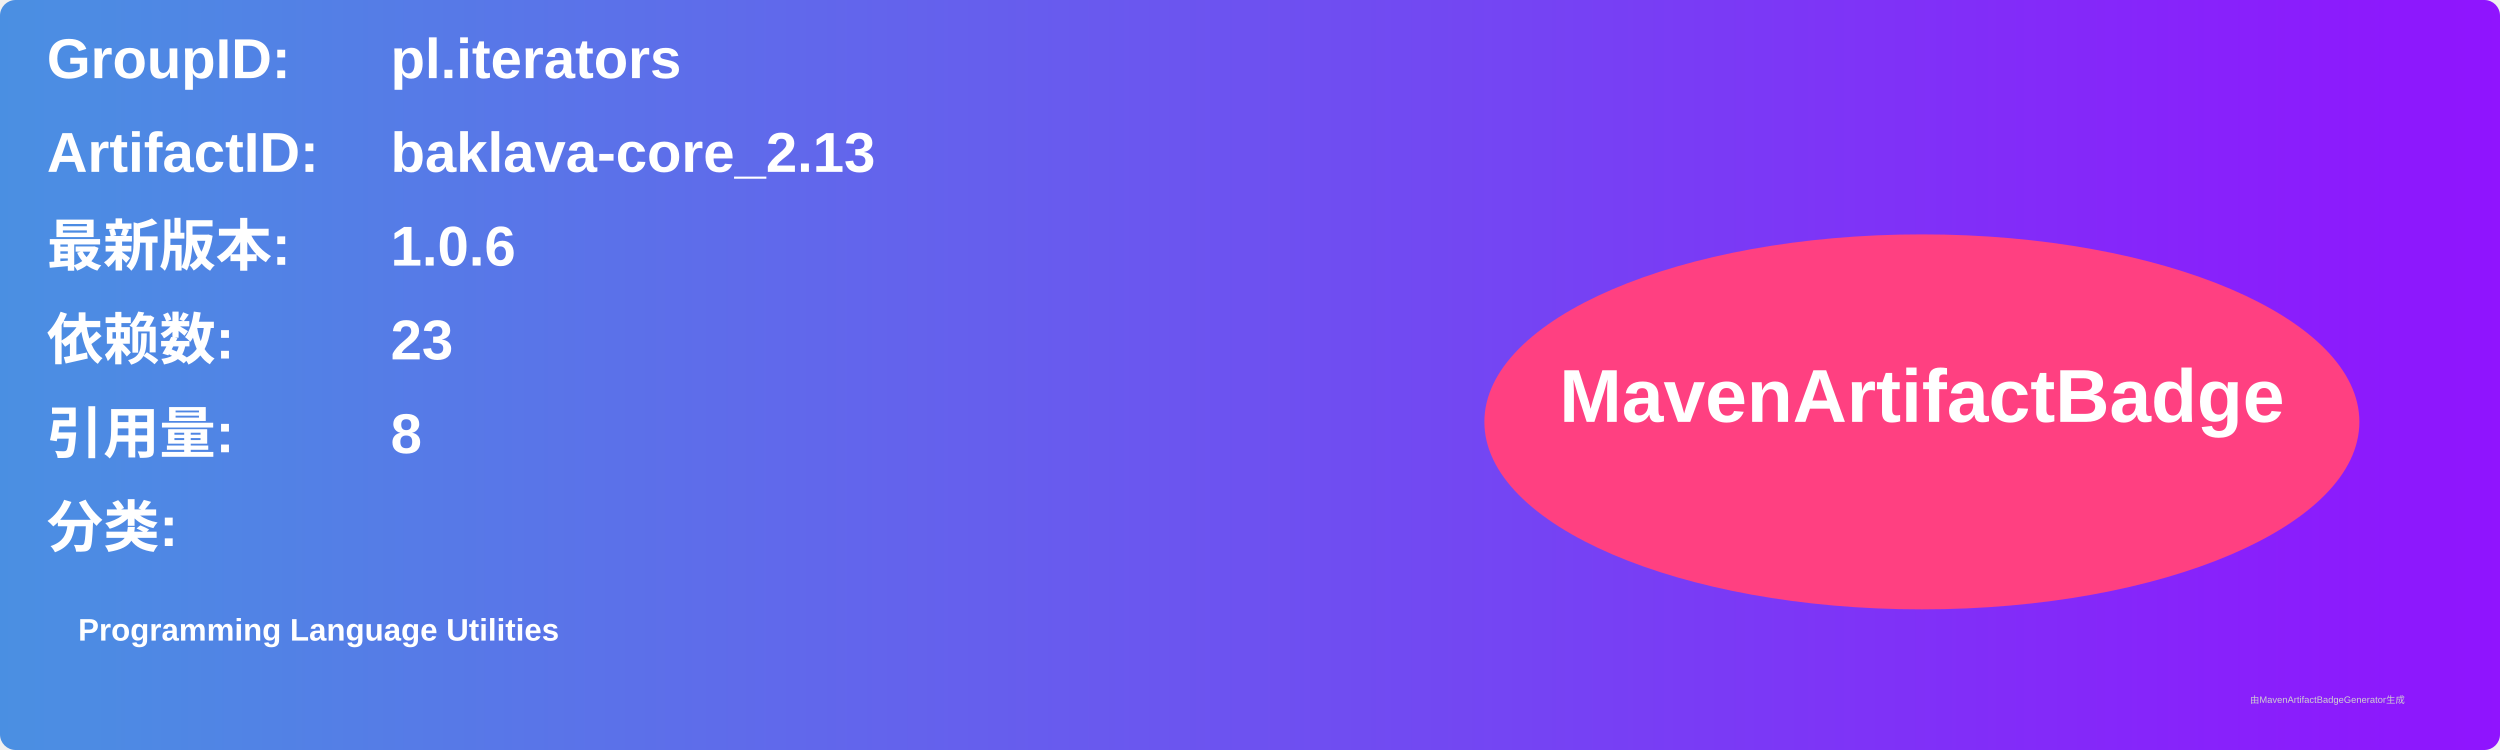
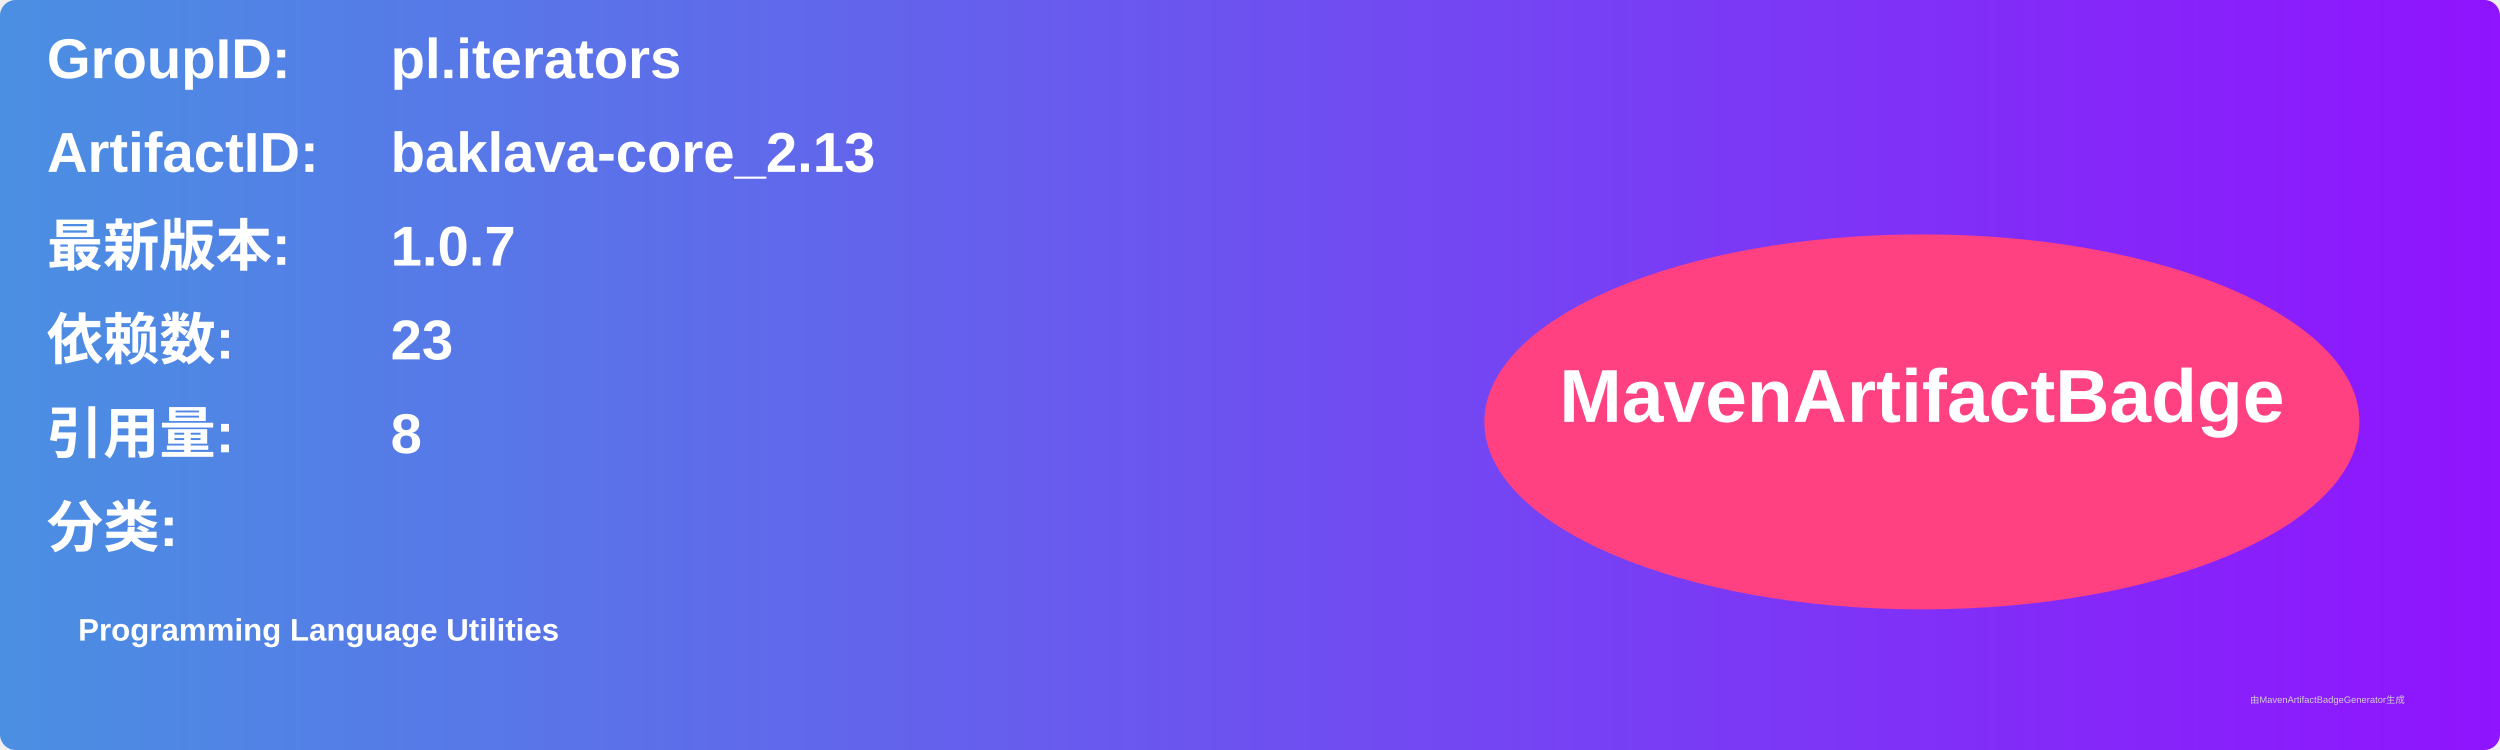
<svg xmlns="http://www.w3.org/2000/svg" width="800" height="240" viewBox="0 0 800 240">
  <linearGradient id="grad" x1="0%" y1="0%" x2="100%" y2="0%">
    <stop offset="0%" stop-color="#4a90e2" />
    <stop offset="100%" stop-color="#9013fe" />
  </linearGradient>
  <rect width="100%" height="100%" rx="5" ry="5" fill="url(#grad)" />
  <g transform="translate(15, 15)">
    <text x="0" y="10" font-family="Arial" font-size="18" fill="white" font-weight="bold" width="260">GroupID:</text>
    <text x="110" y="10" font-family="Arial" font-size="18" fill="white" font-weight="bold" width="460">pl.iterators</text>
    <text x="0" y="40" font-family="Arial" font-size="18" fill="white" font-weight="bold" width="260">ArtifactID:</text>
    <text x="110" y="40" font-family="Arial" font-size="18" fill="white" font-weight="bold" width="460">baklava-core_2.13</text>
    <text x="0" y="70" font-family="Arial" font-size="18" fill="white" font-weight="bold">最新版本:</text>
    <text x="110" y="70" font-family="Arial" font-size="18" fill="white" font-weight="bold">
-       <tspan font-weight="bold">1.0.6</tspan>
+       <tspan font-weight="bold">1.0.7</tspan>
    </text>
    <text x="0" y="100" font-family="Arial" font-size="18" fill="white" font-weight="bold">依赖数: </text>
    <text x="110" y="100" font-family="Arial" font-size="18" fill="white">
      <tspan font-weight="bold">23</tspan>
    </text>
    <text x="0" y="130" font-family="Arial" font-size="18" fill="white" font-weight="bold">引用量: </text>
    <text x="110" y="130" font-family="Arial" font-size="18" fill="white">
      <tspan font-weight="bold">8</tspan>
    </text>
    <text x="0" y="160" font-family="Arial" font-size="18" fill="white" font-weight="bold">分类:</text>
    <text x="10" y="190" font-family="Arial" font-size="10" fill="white">
      <tspan font-weight="bold">Programming Language Utilities</tspan>
    </text>
    <ellipse cx="600" cy="120" rx="140" ry="60" fill="#ff4081" />
    <text x="600" y="120" text-anchor="middle" font-family="Arial" font-size="24" fill="white" font-weight="bold">MavenArtifactBadge</text>
  </g>
  <text x="720" y="225" font-family="Arial" font-size="3" fill="#d0d0d0">由MavenArtifactBadgeGenerator生成</text>
</svg>
